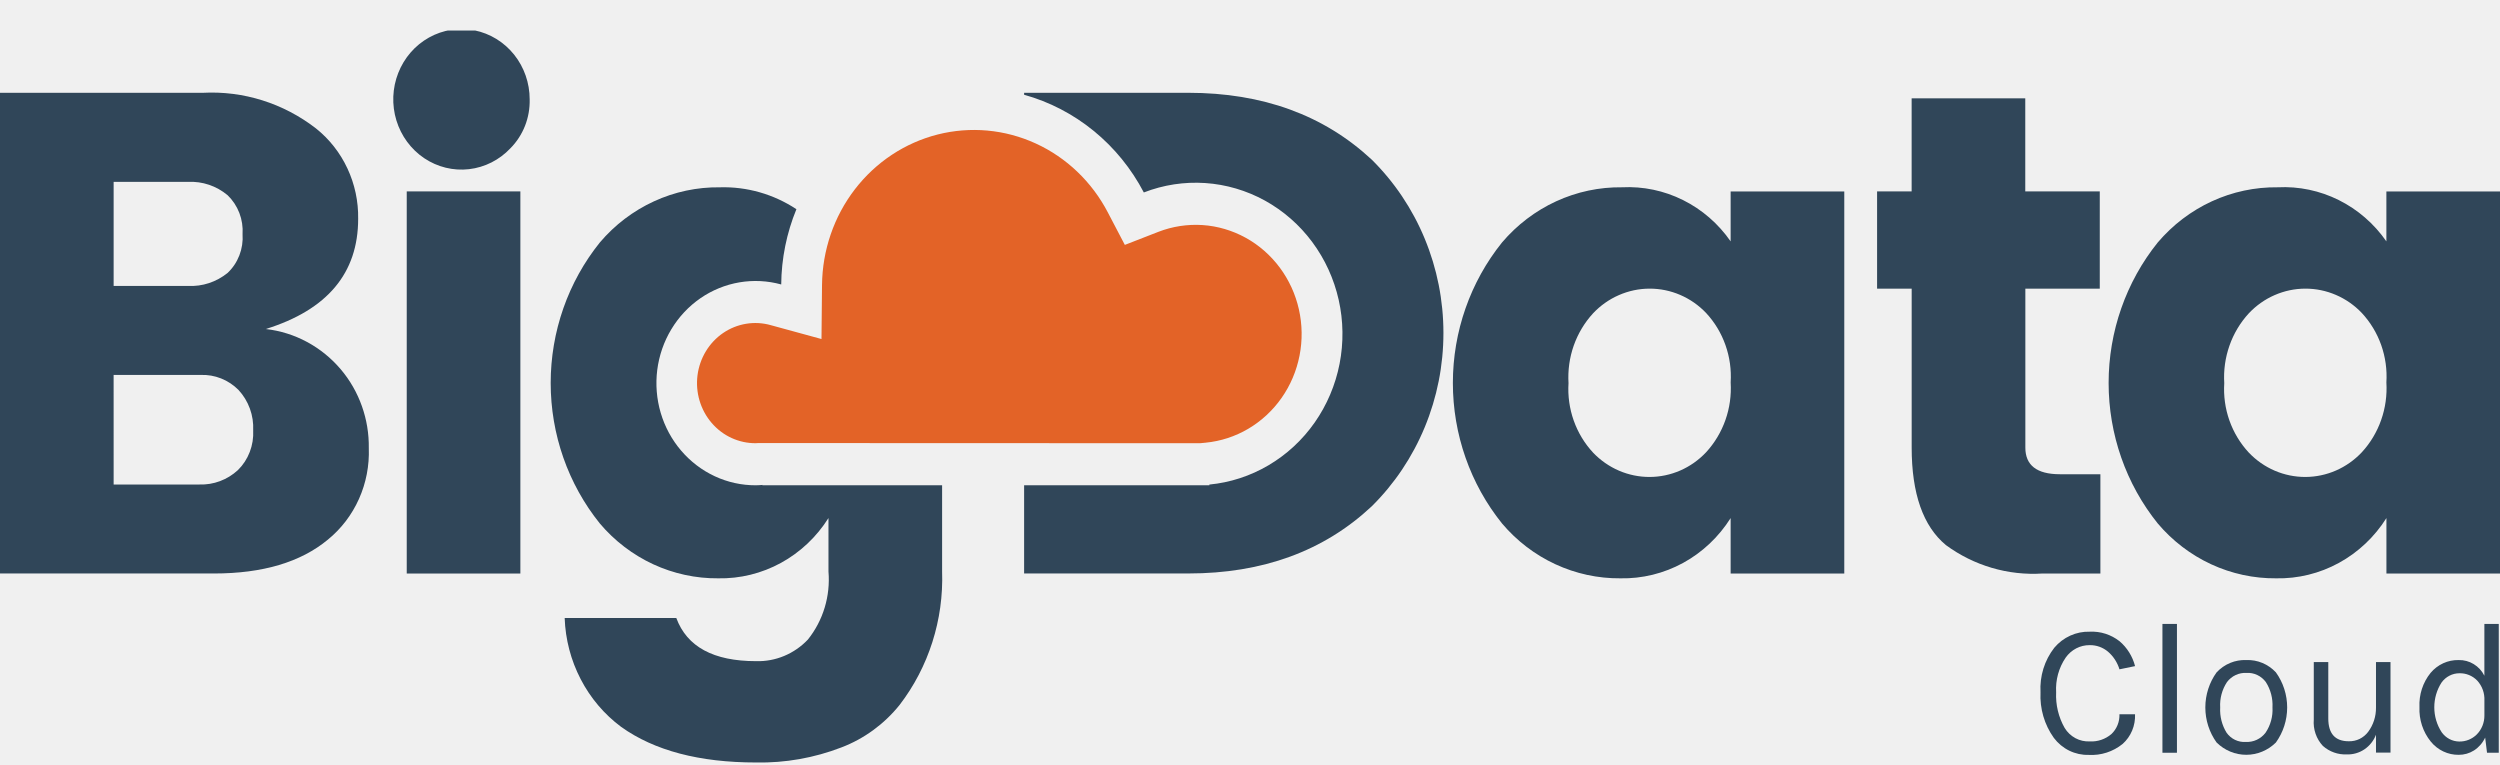
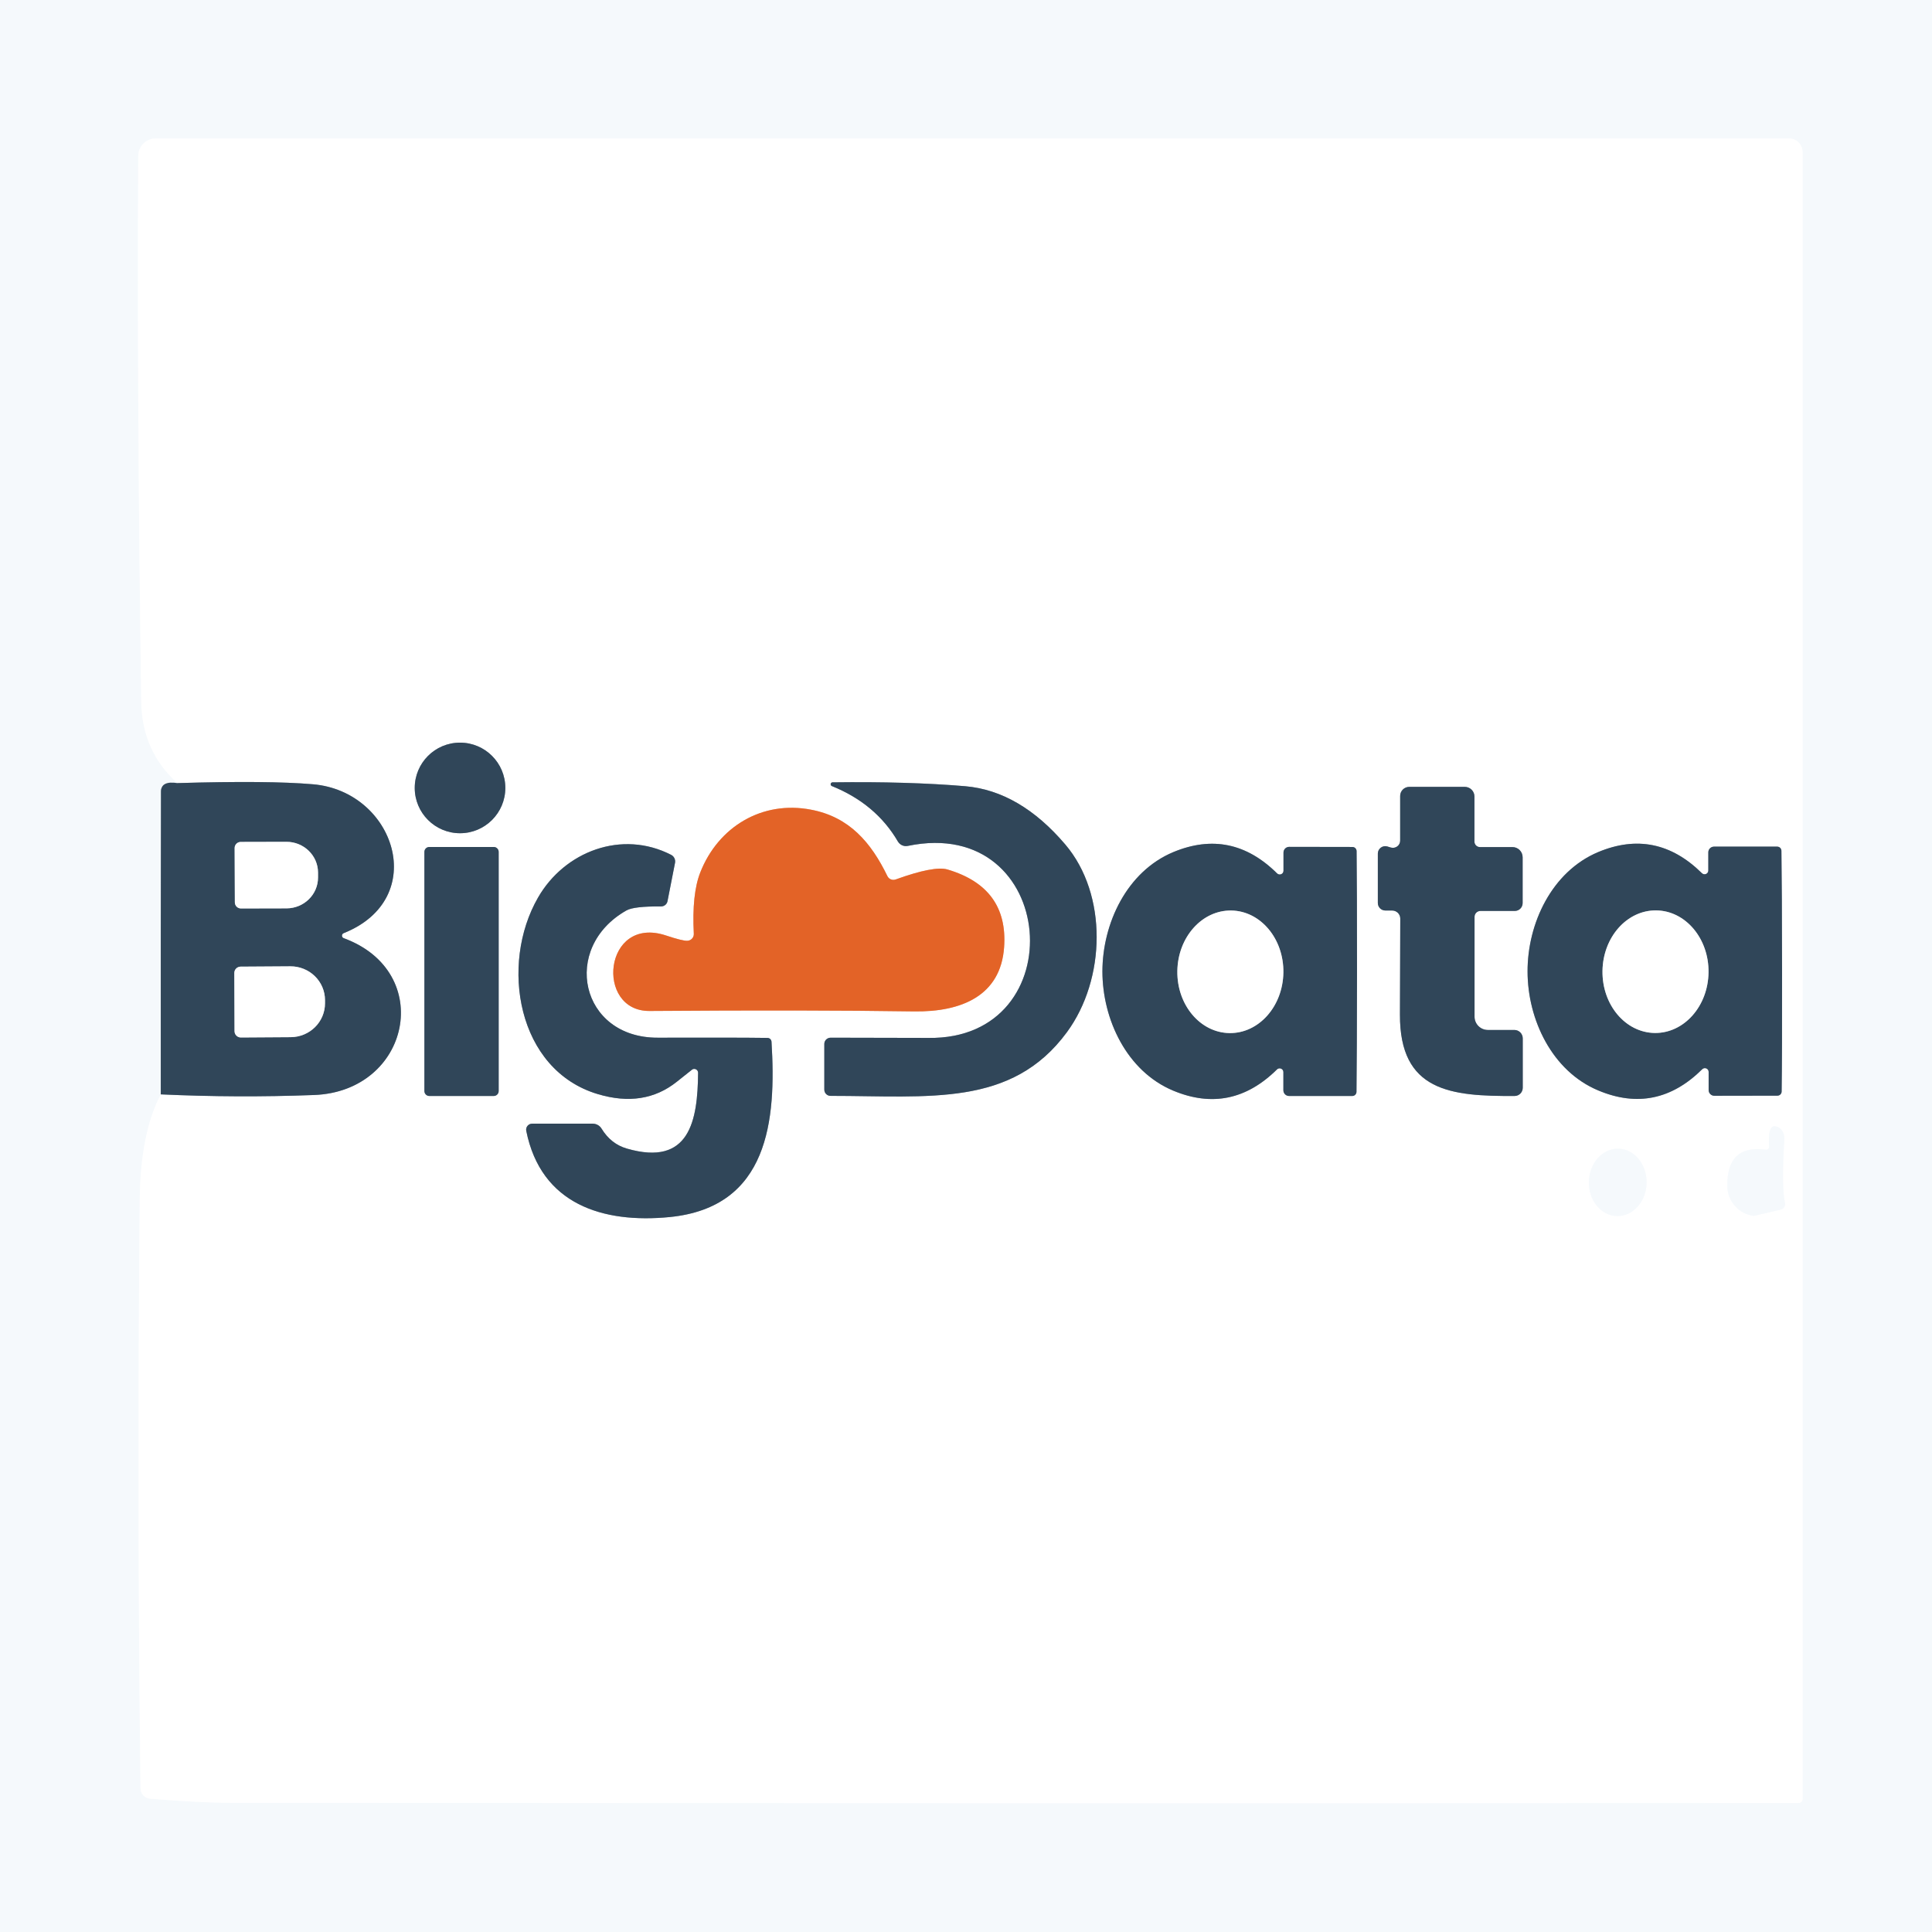
- <svg xmlns="http://www.w3.org/2000/svg" width="121" height="37" viewBox="0 0 121 37" fill="none">
-   <g clip-path="url(#clip0)">
-     <path d="M0 4.492H9.809C11.777 4.386 13.718 4.996 15.293 6.216C15.94 6.731 16.462 7.395 16.816 8.154C17.171 8.914 17.349 9.748 17.335 10.591C17.335 13.218 15.845 14.996 12.864 15.925C14.271 16.084 15.568 16.782 16.498 17.881C17.389 18.936 17.871 20.293 17.85 21.692C17.881 22.538 17.718 23.379 17.374 24.148C17.031 24.916 16.516 25.591 15.872 26.116C14.553 27.21 12.714 27.757 10.356 27.757H0V4.492ZM5.5 8.801V13.839H9.102C9.793 13.874 10.472 13.65 11.016 13.21C11.266 12.974 11.461 12.683 11.586 12.358C11.711 12.034 11.764 11.685 11.74 11.336C11.763 10.986 11.71 10.635 11.585 10.308C11.459 9.982 11.265 9.688 11.016 9.448C10.477 8.998 9.795 8.768 9.102 8.803L5.5 8.801ZM5.5 23.45H9.649C10.334 23.474 11.002 23.225 11.514 22.754C11.765 22.508 11.961 22.208 12.088 21.876C12.216 21.544 12.272 21.188 12.254 20.831C12.271 20.473 12.217 20.115 12.095 19.779C11.973 19.443 11.786 19.136 11.546 18.876C11.305 18.633 11.018 18.442 10.702 18.317C10.387 18.191 10.05 18.134 9.713 18.147H5.499L5.5 23.45Z" fill="#304659" />
-     <path d="M24.704 7.177C24.17 7.743 23.463 8.101 22.701 8.188C21.941 8.276 21.174 8.088 20.532 7.657C19.891 7.226 19.415 6.579 19.185 5.826C18.956 5.073 18.988 4.261 19.276 3.53C19.564 2.799 20.089 2.193 20.762 1.817C21.436 1.441 22.215 1.318 22.966 1.469C23.718 1.62 24.395 2.035 24.883 2.644C25.37 3.253 25.636 4.018 25.636 4.807C25.647 5.247 25.57 5.684 25.41 6.092C25.249 6.5 25.009 6.869 24.704 7.177ZM19.686 27.758V9.265H25.186V27.758H19.686Z" fill="#304659" />
-     <path d="M72.7 25.338C71.161 23.426 70.319 21.02 70.319 18.536C70.319 16.052 71.161 13.646 72.7 11.733C73.422 10.883 74.316 10.204 75.318 9.743C76.32 9.282 77.407 9.051 78.505 9.065C79.524 9.013 80.539 9.225 81.458 9.683C82.377 10.14 83.17 10.828 83.763 11.683V9.266H89.263V27.76H83.763V25.075C83.187 25.988 82.395 26.736 81.461 27.246C80.526 27.756 79.481 28.013 78.424 27.991C77.341 28 76.268 27.767 75.28 27.309C74.292 26.852 73.412 26.179 72.7 25.338ZM82.574 21.891C82.987 21.442 83.306 20.91 83.511 20.328C83.716 19.746 83.802 19.128 83.764 18.51C83.803 17.895 83.717 17.279 83.512 16.7C83.308 16.121 82.988 15.592 82.574 15.147C82.217 14.773 81.791 14.476 81.321 14.274C80.851 14.072 80.346 13.968 79.837 13.97C79.328 13.971 78.824 14.078 78.355 14.283C77.886 14.487 77.461 14.787 77.106 15.163C76.693 15.612 76.374 16.144 76.169 16.726C75.965 17.307 75.879 17.926 75.916 18.544C75.877 19.159 75.963 19.776 76.168 20.355C76.373 20.934 76.692 21.463 77.106 21.908C77.463 22.282 77.89 22.579 78.36 22.781C78.83 22.983 79.334 23.086 79.844 23.085C80.353 23.083 80.857 22.977 81.326 22.772C81.795 22.567 82.219 22.267 82.574 21.891Z" fill="#304659" />
-     <path d="M99.697 22.953H101.659V27.758H98.861C97.194 27.866 95.542 27.381 94.181 26.382C93.077 25.466 92.525 23.892 92.525 21.66V13.972H90.851V9.265H92.523V4.759H98.023V9.265H101.629V13.972H98.027V21.66C98.025 22.521 98.582 22.952 99.697 22.953Z" fill="#304659" />
-     <path d="M104.437 25.338C102.898 23.426 102.057 21.02 102.057 18.536C102.057 16.052 102.898 13.646 104.437 11.733C105.16 10.883 106.053 10.204 107.055 9.743C108.057 9.282 109.145 9.051 110.242 9.065C111.261 9.013 112.277 9.225 113.196 9.683C114.114 10.14 114.907 10.828 115.501 11.683V9.266H121.001V27.76H115.503V25.075C114.927 25.988 114.134 26.736 113.2 27.246C112.266 27.756 111.221 28.013 110.163 27.991C109.08 28 108.007 27.768 107.019 27.31C106.03 26.852 105.15 26.179 104.437 25.338ZM114.311 21.891C114.725 21.442 115.044 20.91 115.248 20.328C115.453 19.746 115.539 19.128 115.501 18.51C115.54 17.895 115.454 17.279 115.25 16.7C115.045 16.121 114.725 15.592 114.311 15.147C113.954 14.773 113.528 14.476 113.058 14.274C112.588 14.072 112.084 13.968 111.574 13.97C111.065 13.971 110.561 14.078 110.092 14.283C109.623 14.487 109.199 14.787 108.844 15.163C108.43 15.612 108.111 16.144 107.907 16.726C107.702 17.307 107.616 17.926 107.654 18.544C107.615 19.159 107.7 19.776 107.905 20.355C108.11 20.934 108.43 21.463 108.844 21.908C109.201 22.282 109.627 22.579 110.097 22.781C110.567 22.983 111.072 23.086 111.581 23.085C112.09 23.083 112.594 22.977 113.063 22.772C113.532 22.567 113.956 22.267 114.311 21.891Z" fill="#304659" />
-     <path d="M36.701 21.444C36.66 21.444 36.619 21.451 36.577 21.451C36.174 21.454 35.775 21.367 35.407 21.198C35.038 21.029 34.71 20.78 34.443 20.468C34.176 20.157 33.977 19.79 33.859 19.393C33.741 18.996 33.707 18.577 33.759 18.165C33.812 17.753 33.949 17.357 34.162 17.005C34.375 16.652 34.659 16.35 34.995 16.12C35.331 15.89 35.711 15.737 36.109 15.671C36.507 15.605 36.914 15.627 37.303 15.737L39.76 16.409L39.786 13.789C39.803 12.108 40.363 10.48 41.376 9.162C42.39 7.844 43.8 6.911 45.385 6.509C46.969 6.108 48.639 6.261 50.13 6.944C51.621 7.627 52.849 8.802 53.621 10.284L54.442 11.853L56.06 11.223C56.744 10.957 57.475 10.845 58.205 10.893C58.934 10.942 59.645 11.152 60.29 11.507C60.935 11.862 61.498 12.355 61.943 12.954C62.387 13.552 62.703 14.241 62.867 14.975C63.032 15.709 63.043 16.471 62.898 17.209C62.754 17.948 62.458 18.646 62.03 19.257C61.602 19.868 61.053 20.377 60.418 20.752C59.783 21.126 59.079 21.356 58.351 21.426L58.08 21.452L36.701 21.444Z" fill="#E36327" />
-     <path d="M36.902 23.488V23.471C36.795 23.479 36.688 23.488 36.579 23.488C35.895 23.49 35.219 23.341 34.596 23.051C33.974 22.762 33.418 22.338 32.966 21.809C32.515 21.281 32.178 20.659 31.979 19.985C31.78 19.311 31.723 18.602 31.811 17.903C31.9 17.205 32.132 16.534 32.493 15.936C32.853 15.338 33.333 14.826 33.901 14.434C34.469 14.043 35.112 13.781 35.786 13.666C36.46 13.551 37.151 13.586 37.811 13.768C37.822 12.516 38.072 11.278 38.546 10.125C37.442 9.396 36.15 9.027 34.839 9.066C33.741 9.052 32.654 9.283 31.652 9.744C30.65 10.204 29.756 10.883 29.034 11.734C27.495 13.647 26.653 16.053 26.653 18.537C26.653 21.021 27.495 23.427 29.034 25.339C29.746 26.18 30.627 26.852 31.615 27.31C32.603 27.767 33.675 28 34.759 27.991C35.816 28.012 36.861 27.756 37.795 27.246C38.73 26.735 39.522 25.988 40.098 25.074V27.66C40.198 28.851 39.84 30.034 39.101 30.956C38.775 31.299 38.384 31.569 37.953 31.748C37.521 31.928 37.058 32.014 36.593 32C34.534 32 33.248 31.304 32.733 29.911H27.33C27.366 30.946 27.631 31.959 28.105 32.872C28.578 33.785 29.248 34.575 30.063 35.181C31.672 36.33 33.848 36.904 36.593 36.904C38.002 36.932 39.405 36.684 40.725 36.175C41.822 35.757 42.793 35.048 43.54 34.12C44.948 32.285 45.678 29.994 45.598 27.657V23.487L36.902 23.488Z" fill="#304659" />
-     <path d="M66.388 7.723C64.07 5.568 61.111 4.491 57.512 4.491H49.567V4.586C50.794 4.927 51.941 5.523 52.937 6.336C53.933 7.149 54.758 8.163 55.361 9.315C56.309 8.947 57.322 8.791 58.333 8.859C59.344 8.927 60.329 9.217 61.223 9.709C62.116 10.202 62.897 10.885 63.512 11.714C64.128 12.543 64.565 13.498 64.793 14.515C65.021 15.532 65.035 16.588 64.835 17.611C64.635 18.635 64.224 19.602 63.632 20.448C63.039 21.295 62.277 22.001 61.397 22.519C60.518 23.037 59.541 23.356 58.532 23.453V23.487H49.567V27.756H57.512C61.114 27.756 64.073 26.674 66.388 24.509C67.487 23.424 68.361 22.12 68.957 20.678C69.555 19.236 69.862 17.684 69.862 16.116C69.862 14.548 69.555 12.996 68.957 11.553C68.361 10.111 67.487 8.808 66.388 7.722V7.723Z" fill="#304659" />
-     <path d="M101.144 30.574C101.663 30.548 102.174 30.712 102.587 31.036C102.953 31.347 103.215 31.768 103.337 32.24L102.582 32.395C102.48 32.061 102.287 31.764 102.026 31.54C101.776 31.331 101.463 31.219 101.142 31.225C100.915 31.223 100.691 31.276 100.489 31.381C100.287 31.486 100.112 31.64 99.978 31.829C99.645 32.319 99.482 32.911 99.517 33.508C99.488 34.113 99.632 34.712 99.93 35.234C100.058 35.443 100.238 35.613 100.451 35.728C100.664 35.842 100.903 35.896 101.142 35.884C101.525 35.906 101.901 35.778 102.195 35.526C102.323 35.405 102.423 35.256 102.49 35.091C102.557 34.926 102.588 34.748 102.581 34.569H103.336C103.347 34.84 103.3 35.109 103.196 35.358C103.092 35.607 102.935 35.828 102.736 36.006C102.27 36.383 101.685 36.572 101.093 36.537C100.769 36.546 100.447 36.476 100.154 36.333C99.86 36.189 99.604 35.977 99.405 35.712C98.949 35.076 98.722 34.297 98.761 33.507C98.716 32.728 98.953 31.96 99.428 31.351C99.64 31.099 99.904 30.898 100.201 30.764C100.498 30.629 100.82 30.564 101.144 30.574Z" fill="#304659" />
-     <path d="M104.662 30.198H105.364V36.433H104.662V30.198Z" fill="#304659" />
-     <path d="M108.718 31.947C108.985 31.936 109.25 31.983 109.498 32.086C109.745 32.189 109.968 32.344 110.153 32.542C110.507 33.033 110.699 33.628 110.699 34.24C110.699 34.852 110.507 35.447 110.153 35.938C109.767 36.319 109.253 36.532 108.719 36.532C108.184 36.532 107.67 36.319 107.284 35.938C106.93 35.447 106.738 34.852 106.738 34.24C106.738 33.628 106.93 33.033 107.284 32.542C107.469 32.344 107.692 32.189 107.939 32.086C108.187 31.983 108.452 31.936 108.718 31.947ZM109.988 34.24C110.012 33.806 109.9 33.377 109.668 33.014C109.559 32.866 109.417 32.748 109.254 32.671C109.09 32.593 108.91 32.558 108.731 32.569C108.55 32.559 108.37 32.594 108.205 32.672C108.04 32.749 107.896 32.867 107.785 33.014C107.548 33.374 107.432 33.805 107.457 34.24C107.433 34.672 107.542 35.101 107.768 35.466C107.874 35.614 108.015 35.732 108.177 35.81C108.339 35.887 108.518 35.922 108.696 35.91C108.878 35.919 109.06 35.884 109.226 35.807C109.392 35.73 109.538 35.613 109.651 35.466C109.894 35.108 110.013 34.676 109.988 34.24Z" fill="#304659" />
-     <path d="M114.998 35.561C114.887 35.85 114.691 36.097 114.438 36.268C114.186 36.438 113.888 36.524 113.586 36.513C113.162 36.533 112.747 36.386 112.426 36.101C112.27 35.933 112.149 35.733 112.074 35.514C111.998 35.295 111.968 35.061 111.987 34.829V32.043H112.689V34.77C112.689 35.509 113.02 35.878 113.683 35.877C113.863 35.882 114.042 35.843 114.205 35.764C114.367 35.684 114.51 35.567 114.62 35.42C114.87 35.084 115.003 34.672 114.998 34.248V32.043H115.7V36.427H114.998V35.561Z" fill="#304659" />
-     <path d="M120.244 32.705V30.197H120.94V36.432H120.372L120.282 35.699C120.163 35.955 119.975 36.171 119.741 36.322C119.519 36.462 119.263 36.535 119.003 36.533C118.745 36.537 118.49 36.481 118.256 36.37C118.021 36.259 117.814 36.096 117.649 35.892C117.271 35.425 117.076 34.829 117.102 34.222C117.074 33.621 117.266 33.031 117.64 32.569C117.808 32.368 118.017 32.209 118.252 32.101C118.487 31.994 118.742 31.941 118.999 31.947C119.255 31.94 119.507 32.008 119.727 32.142C119.948 32.276 120.127 32.471 120.244 32.705ZM119.036 32.586C118.868 32.586 118.702 32.626 118.552 32.704C118.401 32.782 118.271 32.895 118.171 33.034C117.941 33.39 117.819 33.809 117.82 34.236C117.82 34.664 117.944 35.082 118.175 35.437C118.273 35.576 118.401 35.689 118.549 35.768C118.697 35.847 118.861 35.888 119.028 35.89C119.184 35.893 119.34 35.864 119.485 35.805C119.631 35.746 119.764 35.659 119.876 35.547C119.995 35.427 120.089 35.283 120.152 35.125C120.215 34.967 120.247 34.798 120.245 34.627V33.91C120.254 33.732 120.228 33.555 120.168 33.388C120.108 33.221 120.016 33.069 119.897 32.94C119.785 32.824 119.65 32.732 119.502 32.672C119.354 32.611 119.196 32.582 119.036 32.586Z" fill="#304659" />
+ <svg xmlns="http://www.w3.org/2000/svg" version="1.1" viewBox="0.00 0.00 180.00 180.00" width="128" height="128">
+   <g stroke-width="2.00" fill="none" stroke-linecap="butt">
+     <path stroke="#93a0ab" vector-effect="non-scaling-stroke" d="   M 16.54 72.96   Q 15.00 72.72 15.00 73.75   Q 14.97 87.54 14.98 101.96" />
+     <path stroke="#fafcfe" vector-effect="non-scaling-stroke" d="   M 14.98 101.96   Q 13.08 105.59 13.02 111.77   Q 12.76 139.42 13.09 166.61   A 0.98 0.98 0.0 0 0 13.99 167.58   Q 18.59 167.96 21.56 167.96   Q 94.83 168.02 167.58 167.98   A 0.36 0.36 0.0 0 0 167.94 167.62   L 167.94 14.16   A 1.26 1.26 0.0 0 0 166.68 12.90   L 14.51 12.90   A 1.63 1.63 0.0 0 0 12.88 14.52   Q 12.76 37.73 13.16 65.37   Q 13.23 70.01 16.54 72.96" />
+     <path stroke="#98a3ac" vector-effect="non-scaling-stroke" d="   M 14.98 101.96   Q 22.09 102.29 29.25 102.02   C 38.22 101.69 40.59 90.56 32.03 87.41   A 0.25 0.25 0.0 0 1 32.02 86.94   C 40.09 83.72 36.80 73.73 29.17 73.07   Q 25.03 72.71 16.54 72.96" />
+     <path stroke="#98a3ac" vector-effect="non-scaling-stroke" d="   M 47.08 73.41   A 4.22 4.22 0.0 0 0 42.86 69.19   A 4.22 4.22 0.0 0 0 38.64 73.41   A 4.22 4.22 0.0 0 0 42.86 77.63   A 4.22 4.22 0.0 0 0 47.08 73.41" />
+     <path stroke="#98a3ac" vector-effect="non-scaling-stroke" d="   M 77.49 73.23   Q 81.61 74.89 83.66 78.41   A 0.87 0.86 68.2 0 0 84.58 78.81   C 98.61 75.90 100.16 96.91 86.49 96.70   Q 86.06 96.70 77.39 96.68   A 0.59 0.58 -0.0 0 0 76.80 97.26   L 76.80 101.52   A 0.58 0.58 0.0 0 0 77.38 102.10   C 86.57 102.10 94.25 103.17 99.40 96.17   C 103.04 91.22 103.20 83.33 99.26 78.69   Q 95.01 73.69 89.93 73.25   Q 84.60 72.80 77.55 72.89   A 0.18 0.18 0.0 0 0 77.49 73.23" />
+     <path stroke="#98a3ac" vector-effect="non-scaling-stroke" d="   M 137.37 78.41   L 137.37 74.21   A 0.90 0.90 0.0 0 0 136.47 73.31   L 131.30 73.31   A 0.85 0.85 0.0 0 0 130.45 74.16   L 130.45 78.32   A 0.68 0.67 8.9 0 1 129.57 78.96   Q 129.41 78.91 129.24 78.86   A 0.69 0.69 0.0 0 0 128.37 79.52   L 128.37 84.13   A 0.70 0.70 0.0 0 0 129.07 84.83   L 129.70 84.83   A 0.76 0.75 0.0 0 1 130.46 85.58   Q 130.45 90.16 130.43 94.50   C 130.39 101.70 135.18 102.14 141.12 102.11   A 0.76 0.76 0.0 0 0 141.87 101.35   L 141.87 96.74   A 0.78 0.78 0.0 0 0 141.09 95.96   L 138.62 95.96   A 1.24 1.24 0.0 0 1 137.38 94.72   L 137.38 85.42   A 0.55 0.55 0.0 0 1 137.93 84.87   L 141.13 84.87   A 0.73 0.73 0.0 0 0 141.86 84.14   L 141.86 79.87   A 0.95 0.95 0.0 0 0 140.91 78.92   L 137.88 78.92   A 0.51 0.51 0.0 0 1 137.37 78.41" />
+     <path stroke="#f1b193" vector-effect="non-scaling-stroke" d="   M 64.04 87.65   Q 63.59 87.67 62.06 87.16   C 56.23 85.22 55.40 94.23 60.52 94.19   Q 75.34 94.08 85.14 94.23   C 89.61 94.30 93.23 92.75 93.55 88.26   Q 93.95 82.69 88.28 81.01   Q 87.04 80.64 83.44 81.94   A 0.62 0.62 0.0 0 1 82.68 81.63   C 81.15 78.48 79.13 76.12 75.58 75.44   C 71.01 74.55 66.91 77.03 65.24 81.29   Q 64.45 83.30 64.64 87.00   A 0.63 0.62 -2.7 0 1 64.04 87.65" />
+     <path stroke="#98a3ac" vector-effect="non-scaling-stroke" d="   M 46.46 79.37   A 0.46 0.46 0.0 0 0 46.00 78.91   L 40.00 78.91   A 0.46 0.46 0.0 0 0 39.54 79.37   L 39.54 101.65   A 0.46 0.46 0.0 0 0 40.00 102.11   L 46.00 102.11   A 0.46 0.46 0.0 0 0 46.46 101.65   L 46.46 79.37" />
+     <path stroke="#98a3ac" vector-effect="non-scaling-stroke" d="   M 65.04 99.96   C 65.00 104.40 64.26 108.71 58.40 107.01   Q 56.92 106.58 56.05 105.16   A 0.97 0.96 -15.3 0 0 55.22 104.69   L 49.58 104.69   A 0.56 0.56 0.0 0 0 49.03 105.36   C 50.41 112.22 56.18 114.00 62.40 113.39   C 71.62 112.47 72.33 104.36 71.88 97.06   A 0.38 0.38 0.0 0 0 71.50 96.70   Q 68.51 96.66 61.29 96.68   C 54.06 96.71 52.23 88.29 58.37 84.82   Q 59.06 84.43 61.59 84.45   A 0.61 0.60 5.1 0 0 62.19 83.96   L 62.89 80.39   A 0.69 0.69 0.0 0 0 62.54 79.65   C 57.94 77.28 52.60 79.32 50.13 83.62   C 46.54 89.84 48.16 99.70 55.71 101.94   Q 60.00 103.22 63.05 100.79   Q 64.45 99.67 64.51 99.63   A 0.36 0.36 0.0 0 1 65.04 99.96" />
+     <path stroke="#98a3ac" vector-effect="non-scaling-stroke" d="   M 102.71 90.50   C 102.71 94.96 104.97 99.80 109.30 101.61   Q 114.70 103.87 118.98 99.63   A 0.35 0.35 0.0 0 1 119.57 99.88   L 119.57 101.58   A 0.53 0.53 0.0 0 0 120.10 102.11   L 125.99 102.11   A 0.39 0.39 0.0 0 0 126.38 101.73   Q 126.42 98.31 126.43 90.51   Q 126.43 82.71 126.39 79.29   A 0.39 0.39 0.0 0 0 126.00 78.91   L 120.11 78.90   A 0.53 0.53 0.0 0 0 119.58 79.43   L 119.58 81.13   A 0.35 0.35 0.0 0 1 118.99 81.38   Q 114.72 77.14 109.31 79.39   C 104.98 81.20 102.72 86.03 102.71 90.50" />
+     <path stroke="#98a3ac" vector-effect="non-scaling-stroke" d="   M 142.32 90.51   C 142.32 94.97 144.59 99.80 148.92 101.60   Q 154.32 103.86 158.60 99.61   A 0.35 0.35 0.0 0 1 159.19 99.86   L 159.19 101.56   A 0.53 0.53 0.0 0 0 159.72 102.09   L 165.61 102.08   A 0.39 0.39 0.0 0 0 165.99 101.69   Q 166.04 98.28 166.03 90.48   Q 166.02 82.68 165.97 79.26   A 0.39 0.39 0.0 0 0 165.58 78.88   L 159.69 78.88   A 0.53 0.53 0.0 0 0 159.16 79.41   L 159.16 81.11   A 0.35 0.35 0.0 0 1 158.57 81.36   Q 154.29 77.13 148.89 79.39   C 144.57 81.21 142.31 86.04 142.32 90.51" />
+     <path stroke="#fafcfe" vector-effect="non-scaling-stroke" d="   M 166.30 112.07   Q 165.97 110.58 166.24 106.15   A 1.15 0.96 -87.0 0 0 165.33 104.93   Q 164.70 104.91 164.82 106.84   A 0.26 0.26 0.0 0 1 164.53 107.12   Q 160.87 106.61 160.93 110.52   A 2.81 2.81 0.0 0 0 163.41 113.28   Q 163.42 113.28 165.92 112.69   A 0.52 0.52 0.0 0 0 166.30 112.07" />
+     <path stroke="#fafcfe" vector-effect="non-scaling-stroke" d="   M 150.786 107.021   A 3.14 2.69 -88.8 0 0 148.031 110.104   A 3.14 2.69 -88.8 0 0 150.654 113.299   A 3.14 2.69 -88.8 0 0 153.409 110.216   A 3.14 2.69 -88.8 0 0 150.786 107.021" />
+     <path stroke="#98a3ac" vector-effect="non-scaling-stroke" d="   M 21.86 79.01   L 21.88 84.07   A 0.57 0.57 0.0 0 0 22.45 84.64   L 26.70 84.63   A 2.94 2.87 -0.2 0 0 29.63 81.75   L 29.63 81.29   A 2.94 2.87 -0.2 0 0 26.68 78.43   L 22.43 78.44   A 0.57 0.57 0.0 0 0 21.86 79.01" />
+     <path stroke="#98a3ac" vector-effect="non-scaling-stroke" d="   M 21.83 90.65   L 21.85 96.07   A 0.59 0.59 0.0 0 0 22.45 96.66   L 27.09 96.63   A 3.21 3.15 -0.3 0 0 30.28 93.47   L 30.28 93.17   A 3.21 3.15 -0.3 0 0 27.05 90.03   L 22.41 90.06   A 0.59 0.59 0.0 0 0 21.83 90.65" />
+     <path stroke="#98a3ac" vector-effect="non-scaling-stroke" d="   M 114.72 84.831   A 5.71 4.94 -89.1 0 0 109.691 90.462   A 5.71 4.94 -89.1 0 0 114.54 96.249   A 5.71 4.94 -89.1 0 0 119.569 90.618   A 5.71 4.94 -89.1 0 0 114.72 84.831" />
+     <path stroke="#98a3ac" vector-effect="non-scaling-stroke" d="   M 154.31 84.82   A 5.71 4.94 -89.3 0 0 149.3 90.47   A 5.71 4.94 -89.3 0 0 154.17 96.24   A 5.71 4.94 -89.3 0 0 159.18 90.59   A 5.71 4.94 -89.3 0 0 154.31 84.82" />
  </g>
-   <defs>
-     <clipPath id="clip0">
-       <rect width="121" height="35.429" fill="#000000" transform="translate(0 1.47656)" />
-     </clipPath>
-   </defs>
+   <path fill="#f5f9fc" d="   M 180.00 0.00   L 180.00 180.00   L 0.00 180.00   L 0.00 0.00   L 180.00 0.00   Z   M 16.54 72.96   Q 15.00 72.72 15.00 73.75   Q 14.97 87.54 14.98 101.96   Q 13.08 105.59 13.02 111.77   Q 12.76 139.42 13.09 166.61   A 0.98 0.98 0.0 0 0 13.99 167.58   Q 18.59 167.96 21.56 167.96   Q 94.83 168.02 167.58 167.98   A 0.36 0.36 0.0 0 0 167.94 167.62   L 167.94 14.16   A 1.26 1.26 0.0 0 0 166.68 12.90   L 14.51 12.90   A 1.63 1.63 0.0 0 0 12.88 14.52   Q 12.76 37.73 13.16 65.37   Q 13.23 70.01 16.54 72.96   Z" />
+   <path fill="#ffffff" d="   M 14.98 101.96   Q 22.09 102.29 29.25 102.02   C 38.22 101.69 40.59 90.56 32.03 87.41   A 0.25 0.25 0.0 0 1 32.02 86.94   C 40.09 83.72 36.80 73.73 29.17 73.07   Q 25.03 72.71 16.54 72.96   Q 13.23 70.01 13.16 65.37   Q 12.76 37.73 12.88 14.52   A 1.63 1.63 0.0 0 1 14.51 12.90   L 166.68 12.90   A 1.26 1.26 0.0 0 1 167.94 14.16   L 167.94 167.62   A 0.36 0.36 0.0 0 1 167.58 167.98   Q 94.83 168.02 21.56 167.96   Q 18.59 167.96 13.99 167.58   A 0.98 0.98 0.0 0 1 13.09 166.61   Q 12.76 139.42 13.02 111.77   Q 13.08 105.59 14.98 101.96   Z   M 47.08 73.41   A 4.22 4.22 0.0 0 0 42.86 69.19   A 4.22 4.22 0.0 0 0 38.64 73.41   A 4.22 4.22 0.0 0 0 42.86 77.63   A 4.22 4.22 0.0 0 0 47.08 73.41   Z   M 77.49 73.23   Q 81.61 74.89 83.66 78.41   A 0.87 0.86 68.2 0 0 84.58 78.81   C 98.61 75.90 100.16 96.91 86.49 96.70   Q 86.06 96.70 77.39 96.68   A 0.59 0.58 -0.0 0 0 76.80 97.26   L 76.80 101.52   A 0.58 0.58 0.0 0 0 77.38 102.10   C 86.57 102.10 94.25 103.17 99.40 96.17   C 103.04 91.22 103.20 83.33 99.26 78.69   Q 95.01 73.69 89.93 73.25   Q 84.60 72.80 77.55 72.89   A 0.18 0.18 0.0 0 0 77.49 73.23   Z   M 137.37 78.41   L 137.37 74.21   A 0.90 0.90 0.0 0 0 136.47 73.31   L 131.30 73.31   A 0.85 0.85 0.0 0 0 130.45 74.16   L 130.45 78.32   A 0.68 0.67 8.9 0 1 129.57 78.96   Q 129.41 78.91 129.24 78.86   A 0.69 0.69 0.0 0 0 128.37 79.52   L 128.37 84.13   A 0.70 0.70 0.0 0 0 129.07 84.83   L 129.70 84.83   A 0.76 0.75 0.0 0 1 130.46 85.58   Q 130.45 90.16 130.43 94.50   C 130.39 101.70 135.18 102.14 141.12 102.11   A 0.76 0.76 0.0 0 0 141.87 101.35   L 141.87 96.74   A 0.78 0.78 0.0 0 0 141.09 95.96   L 138.62 95.96   A 1.24 1.24 0.0 0 1 137.38 94.72   L 137.38 85.42   A 0.55 0.55 0.0 0 1 137.93 84.87   L 141.13 84.87   A 0.73 0.73 0.0 0 0 141.86 84.14   L 141.86 79.87   A 0.95 0.95 0.0 0 0 140.91 78.92   L 137.88 78.92   A 0.51 0.51 0.0 0 1 137.37 78.41   Z   M 64.04 87.65   Q 63.59 87.67 62.06 87.16   C 56.23 85.22 55.40 94.23 60.52 94.19   Q 75.34 94.08 85.14 94.23   C 89.61 94.30 93.23 92.75 93.55 88.26   Q 93.95 82.69 88.28 81.01   Q 87.04 80.64 83.44 81.94   A 0.62 0.62 0.0 0 1 82.68 81.63   C 81.15 78.48 79.13 76.12 75.58 75.44   C 71.01 74.55 66.91 77.03 65.24 81.29   Q 64.45 83.30 64.64 87.00   A 0.63 0.62 -2.7 0 1 64.04 87.65   Z   M 46.46 79.37   A 0.46 0.46 0.0 0 0 46.00 78.91   L 40.00 78.91   A 0.46 0.46 0.0 0 0 39.54 79.37   L 39.54 101.65   A 0.46 0.46 0.0 0 0 40.00 102.11   L 46.00 102.11   A 0.46 0.46 0.0 0 0 46.46 101.65   L 46.46 79.37   Z   M 65.04 99.96   C 65.00 104.40 64.26 108.71 58.40 107.01   Q 56.92 106.58 56.05 105.16   A 0.97 0.96 -15.3 0 0 55.22 104.69   L 49.58 104.69   A 0.56 0.56 0.0 0 0 49.03 105.36   C 50.41 112.22 56.18 114.00 62.40 113.39   C 71.62 112.47 72.33 104.36 71.88 97.06   A 0.38 0.38 0.0 0 0 71.50 96.70   Q 68.51 96.66 61.29 96.68   C 54.06 96.71 52.23 88.29 58.37 84.82   Q 59.06 84.43 61.59 84.45   A 0.61 0.60 5.1 0 0 62.19 83.96   L 62.89 80.39   A 0.69 0.69 0.0 0 0 62.54 79.65   C 57.94 77.28 52.60 79.32 50.13 83.62   C 46.54 89.84 48.16 99.70 55.71 101.94   Q 60.00 103.22 63.05 100.79   Q 64.45 99.67 64.51 99.63   A 0.36 0.36 0.0 0 1 65.04 99.96   Z   M 102.71 90.50   C 102.71 94.96 104.97 99.80 109.30 101.61   Q 114.70 103.87 118.98 99.63   A 0.35 0.35 0.0 0 1 119.57 99.88   L 119.57 101.58   A 0.53 0.53 0.0 0 0 120.10 102.11   L 125.99 102.11   A 0.39 0.39 0.0 0 0 126.38 101.73   Q 126.42 98.31 126.43 90.51   Q 126.43 82.71 126.39 79.29   A 0.39 0.39 0.0 0 0 126.00 78.91   L 120.11 78.90   A 0.53 0.53 0.0 0 0 119.58 79.43   L 119.58 81.13   A 0.35 0.35 0.0 0 1 118.99 81.38   Q 114.72 77.14 109.31 79.39   C 104.98 81.20 102.72 86.03 102.71 90.50   Z   M 142.32 90.51   C 142.32 94.97 144.59 99.80 148.92 101.60   Q 154.32 103.86 158.60 99.61   A 0.35 0.35 0.0 0 1 159.19 99.86   L 159.19 101.56   A 0.53 0.53 0.0 0 0 159.72 102.09   L 165.61 102.08   A 0.39 0.39 0.0 0 0 165.99 101.69   Q 166.04 98.28 166.03 90.48   Q 166.02 82.68 165.97 79.26   A 0.39 0.39 0.0 0 0 165.58 78.88   L 159.69 78.88   A 0.53 0.53 0.0 0 0 159.16 79.41   L 159.16 81.11   A 0.35 0.35 0.0 0 1 158.57 81.36   Q 154.29 77.13 148.89 79.39   C 144.57 81.21 142.31 86.04 142.32 90.51   Z   M 166.30 112.07   Q 165.97 110.58 166.24 106.15   A 1.15 0.96 -87.0 0 0 165.33 104.93   Q 164.70 104.91 164.82 106.84   A 0.26 0.26 0.0 0 1 164.53 107.12   Q 160.87 106.61 160.93 110.52   A 2.81 2.81 0.0 0 0 163.41 113.28   Q 163.42 113.28 165.92 112.69   A 0.52 0.52 0.0 0 0 166.30 112.07   Z   M 150.786 107.021   A 3.14 2.69 -88.8 0 0 148.031 110.104   A 3.14 2.69 -88.8 0 0 150.654 113.299   A 3.14 2.69 -88.8 0 0 153.409 110.216   A 3.14 2.69 -88.8 0 0 150.786 107.021   Z" />
+   <circle fill="#304659" cx="42.86" cy="73.41" r="4.22" />
+   <path fill="#304659" d="   M 77.49 73.23   A 0.18 0.18 0.0 0 1 77.55 72.89   Q 84.60 72.80 89.93 73.25   Q 95.01 73.69 99.26 78.69   C 103.20 83.33 103.04 91.22 99.40 96.17   C 94.25 103.17 86.57 102.10 77.38 102.10   A 0.58 0.58 0.0 0 1 76.80 101.52   L 76.80 97.26   A 0.59 0.58 0.0 0 1 77.39 96.68   Q 86.06 96.70 86.49 96.70   C 100.16 96.91 98.61 75.90 84.58 78.81   A 0.87 0.86 68.2 0 1 83.66 78.41   Q 81.61 74.89 77.49 73.23   Z" />
+   <path fill="#304659" d="   M 16.54 72.96   Q 25.03 72.71 29.17 73.07   C 36.80 73.73 40.09 83.72 32.02 86.94   A 0.25 0.25 0.0 0 0 32.03 87.41   C 40.59 90.56 38.22 101.69 29.25 102.02   Q 22.09 102.29 14.98 101.96   Q 14.97 87.54 15.00 73.75   Q 15.00 72.72 16.54 72.96   Z   M 21.86 79.01   L 21.88 84.07   A 0.57 0.57 0.0 0 0 22.45 84.64   L 26.70 84.63   A 2.94 2.87 -0.2 0 0 29.63 81.75   L 29.63 81.29   A 2.94 2.87 -0.2 0 0 26.68 78.43   L 22.43 78.44   A 0.57 0.57 0.0 0 0 21.86 79.01   Z   M 21.83 90.65   L 21.85 96.07   A 0.59 0.59 0.0 0 0 22.45 96.66   L 27.09 96.63   A 3.21 3.15 -0.3 0 0 30.28 93.47   L 30.28 93.17   A 3.21 3.15 -0.3 0 0 27.05 90.03   L 22.41 90.06   A 0.59 0.59 0.0 0 0 21.83 90.65   Z" />
+   <path fill="#304659" d="   M 137.88 78.92   L 140.91 78.92   A 0.95 0.95 0.0 0 1 141.86 79.87   L 141.86 84.14   A 0.73 0.73 0.0 0 1 141.13 84.87   L 137.93 84.87   A 0.55 0.55 0.0 0 0 137.38 85.42   L 137.38 94.72   A 1.24 1.24 0.0 0 0 138.62 95.96   L 141.09 95.96   A 0.78 0.78 0.0 0 1 141.87 96.74   L 141.87 101.35   A 0.76 0.76 0.0 0 1 141.12 102.11   C 135.18 102.14 130.39 101.70 130.43 94.50   Q 130.45 90.16 130.46 85.58   A 0.76 0.75 -0.0 0 0 129.70 84.83   L 129.07 84.83   A 0.70 0.70 0.0 0 1 128.37 84.13   L 128.37 79.52   A 0.69 0.69 0.0 0 1 129.24 78.86   Q 129.41 78.91 129.57 78.96   A 0.68 0.67 8.9 0 0 130.45 78.32   L 130.45 74.16   A 0.85 0.85 0.0 0 1 131.30 73.31   L 136.47 73.31   A 0.90 0.90 0.0 0 1 137.37 74.21   L 137.37 78.41   A 0.51 0.51 0.0 0 0 137.88 78.92   Z" />
+   <path fill="#e36327" d="   M 64.64 87.00   Q 64.45 83.30 65.24 81.29   C 66.91 77.03 71.01 74.55 75.58 75.44   C 79.13 76.12 81.15 78.48 82.68 81.63   A 0.62 0.62 0.0 0 0 83.44 81.94   Q 87.04 80.64 88.28 81.01   Q 93.95 82.69 93.55 88.26   C 93.23 92.75 89.61 94.30 85.14 94.23   Q 75.34 94.08 60.52 94.19   C 55.40 94.23 56.23 85.22 62.06 87.16   Q 63.59 87.67 64.04 87.65   A 0.63 0.62 -2.7 0 0 64.64 87.00   Z" />
+   <path fill="#ffffff" d="   M 21.86 79.01   A 0.57 0.57 0.0 0 1 22.43 78.44   L 26.68 78.43   A 2.94 2.87 -0.2 0 1 29.63 81.29   L 29.63 81.75   A 2.94 2.87 -0.2 0 1 26.70 84.63   L 22.45 84.64   A 0.57 0.57 0.0 0 1 21.88 84.07   L 21.86 79.01   Z" />
+   <rect fill="#304659" x="39.54" y="78.91" width="6.92" height="23.20" rx="0.46" />
+   <path fill="#304659" d="   M 64.51 99.63   Q 64.45 99.67 63.05 100.79   Q 60.00 103.22 55.71 101.94   C 48.16 99.70 46.54 89.84 50.13 83.62   C 52.60 79.32 57.94 77.28 62.54 79.65   A 0.69 0.69 0.0 0 1 62.89 80.39   L 62.19 83.96   A 0.61 0.60 5.1 0 1 61.59 84.45   Q 59.06 84.43 58.37 84.82   C 52.23 88.29 54.06 96.71 61.29 96.68   Q 68.51 96.66 71.50 96.70   A 0.38 0.38 0.0 0 1 71.88 97.06   C 72.33 104.36 71.62 112.47 62.40 113.39   C 56.18 114.00 50.41 112.22 49.03 105.36   A 0.56 0.56 0.0 0 1 49.58 104.69   L 55.22 104.69   A 0.97 0.96 -15.3 0 1 56.05 105.16   Q 56.92 106.58 58.40 107.01   C 64.26 108.71 65.00 104.40 65.04 99.96   A 0.36 0.36 0.0 0 0 64.51 99.63   Z" />
+   <path fill="#304659" d="   M 126.43 90.51   Q 126.42 98.31 126.38 101.73   A 0.39 0.39 0.0 0 1 125.99 102.11   L 120.10 102.11   A 0.53 0.53 0.0 0 1 119.57 101.58   L 119.57 99.88   A 0.35 0.35 0.0 0 0 118.98 99.63   Q 114.70 103.87 109.30 101.61   C 104.97 99.80 102.71 94.96 102.71 90.50   C 102.72 86.03 104.98 81.20 109.31 79.39   Q 114.72 77.14 118.99 81.38   A 0.35 0.35 0.0 0 0 119.58 81.13   L 119.58 79.43   A 0.53 0.53 0.0 0 1 120.11 78.90   L 126.00 78.91   A 0.39 0.39 0.0 0 1 126.39 79.29   Q 126.43 82.71 126.43 90.51   Z   M 114.72 84.831   A 5.71 4.94 -89.1 0 0 109.691 90.462   A 5.71 4.94 -89.1 0 0 114.54 96.249   A 5.71 4.94 -89.1 0 0 119.569 90.618   A 5.71 4.94 -89.1 0 0 114.72 84.831   Z" />
+   <path fill="#304659" d="   M 142.32 90.51   C 142.31 86.04 144.57 81.21 148.89 79.39   Q 154.29 77.13 158.57 81.36   A 0.35 0.35 0.0 0 0 159.16 81.11   L 159.16 79.41   A 0.53 0.53 0.0 0 1 159.69 78.88   L 165.58 78.88   A 0.39 0.39 0.0 0 1 165.97 79.26   Q 166.02 82.68 166.03 90.48   Q 166.04 98.28 165.99 101.69   A 0.39 0.39 0.0 0 1 165.61 102.08   L 159.72 102.09   A 0.53 0.53 0.0 0 1 159.19 101.56   L 159.19 99.86   A 0.35 0.35 0.0 0 0 158.60 99.61   Q 154.32 103.86 148.92 101.60   C 144.59 99.80 142.32 94.97 142.32 90.51   Z   M 154.31 84.82   A 5.71 4.94 -89.3 0 0 149.3 90.47   A 5.71 4.94 -89.3 0 0 154.17 96.24   A 5.71 4.94 -89.3 0 0 159.18 90.59   A 5.71 4.94 -89.3 0 0 154.31 84.82   Z" />
+   <ellipse fill="#ffffff" cx="0.00" cy="0.00" transform="translate(114.63,90.54) rotate(-89.1)" rx="5.71" ry="4.94" />
+   <ellipse fill="#ffffff" cx="0.00" cy="0.00" transform="translate(154.24,90.53) rotate(-89.3)" rx="5.71" ry="4.94" />
+   <path fill="#ffffff" d="   M 21.83 90.65   A 0.59 0.59 0.0 0 1 22.41 90.06   L 27.05 90.03   A 3.21 3.15 -0.3 0 1 30.28 93.17   L 30.28 93.47   A 3.21 3.15 -0.3 0 1 27.09 96.63   L 22.45 96.66   A 0.59 0.59 0.0 0 1 21.85 96.07   L 21.83 90.65   Z" />
+   <path fill="#f5f9fc" d="   M 165.92 112.69   Q 163.42 113.28 163.41 113.28   A 2.81 2.81 0.0 0 1 160.93 110.52   Q 160.87 106.61 164.53 107.12   A 0.26 0.26 0.0 0 0 164.82 106.84   Q 164.70 104.91 165.33 104.93   A 1.15 0.96 -87.0 0 1 166.24 106.15   Q 165.97 110.58 166.30 112.07   A 0.52 0.52 0.0 0 1 165.92 112.69   Z" />
+   <ellipse fill="#f5f9fc" cx="0.00" cy="0.00" transform="translate(150.72,110.16) rotate(-88.8)" rx="3.14" ry="2.69" />
</svg>
